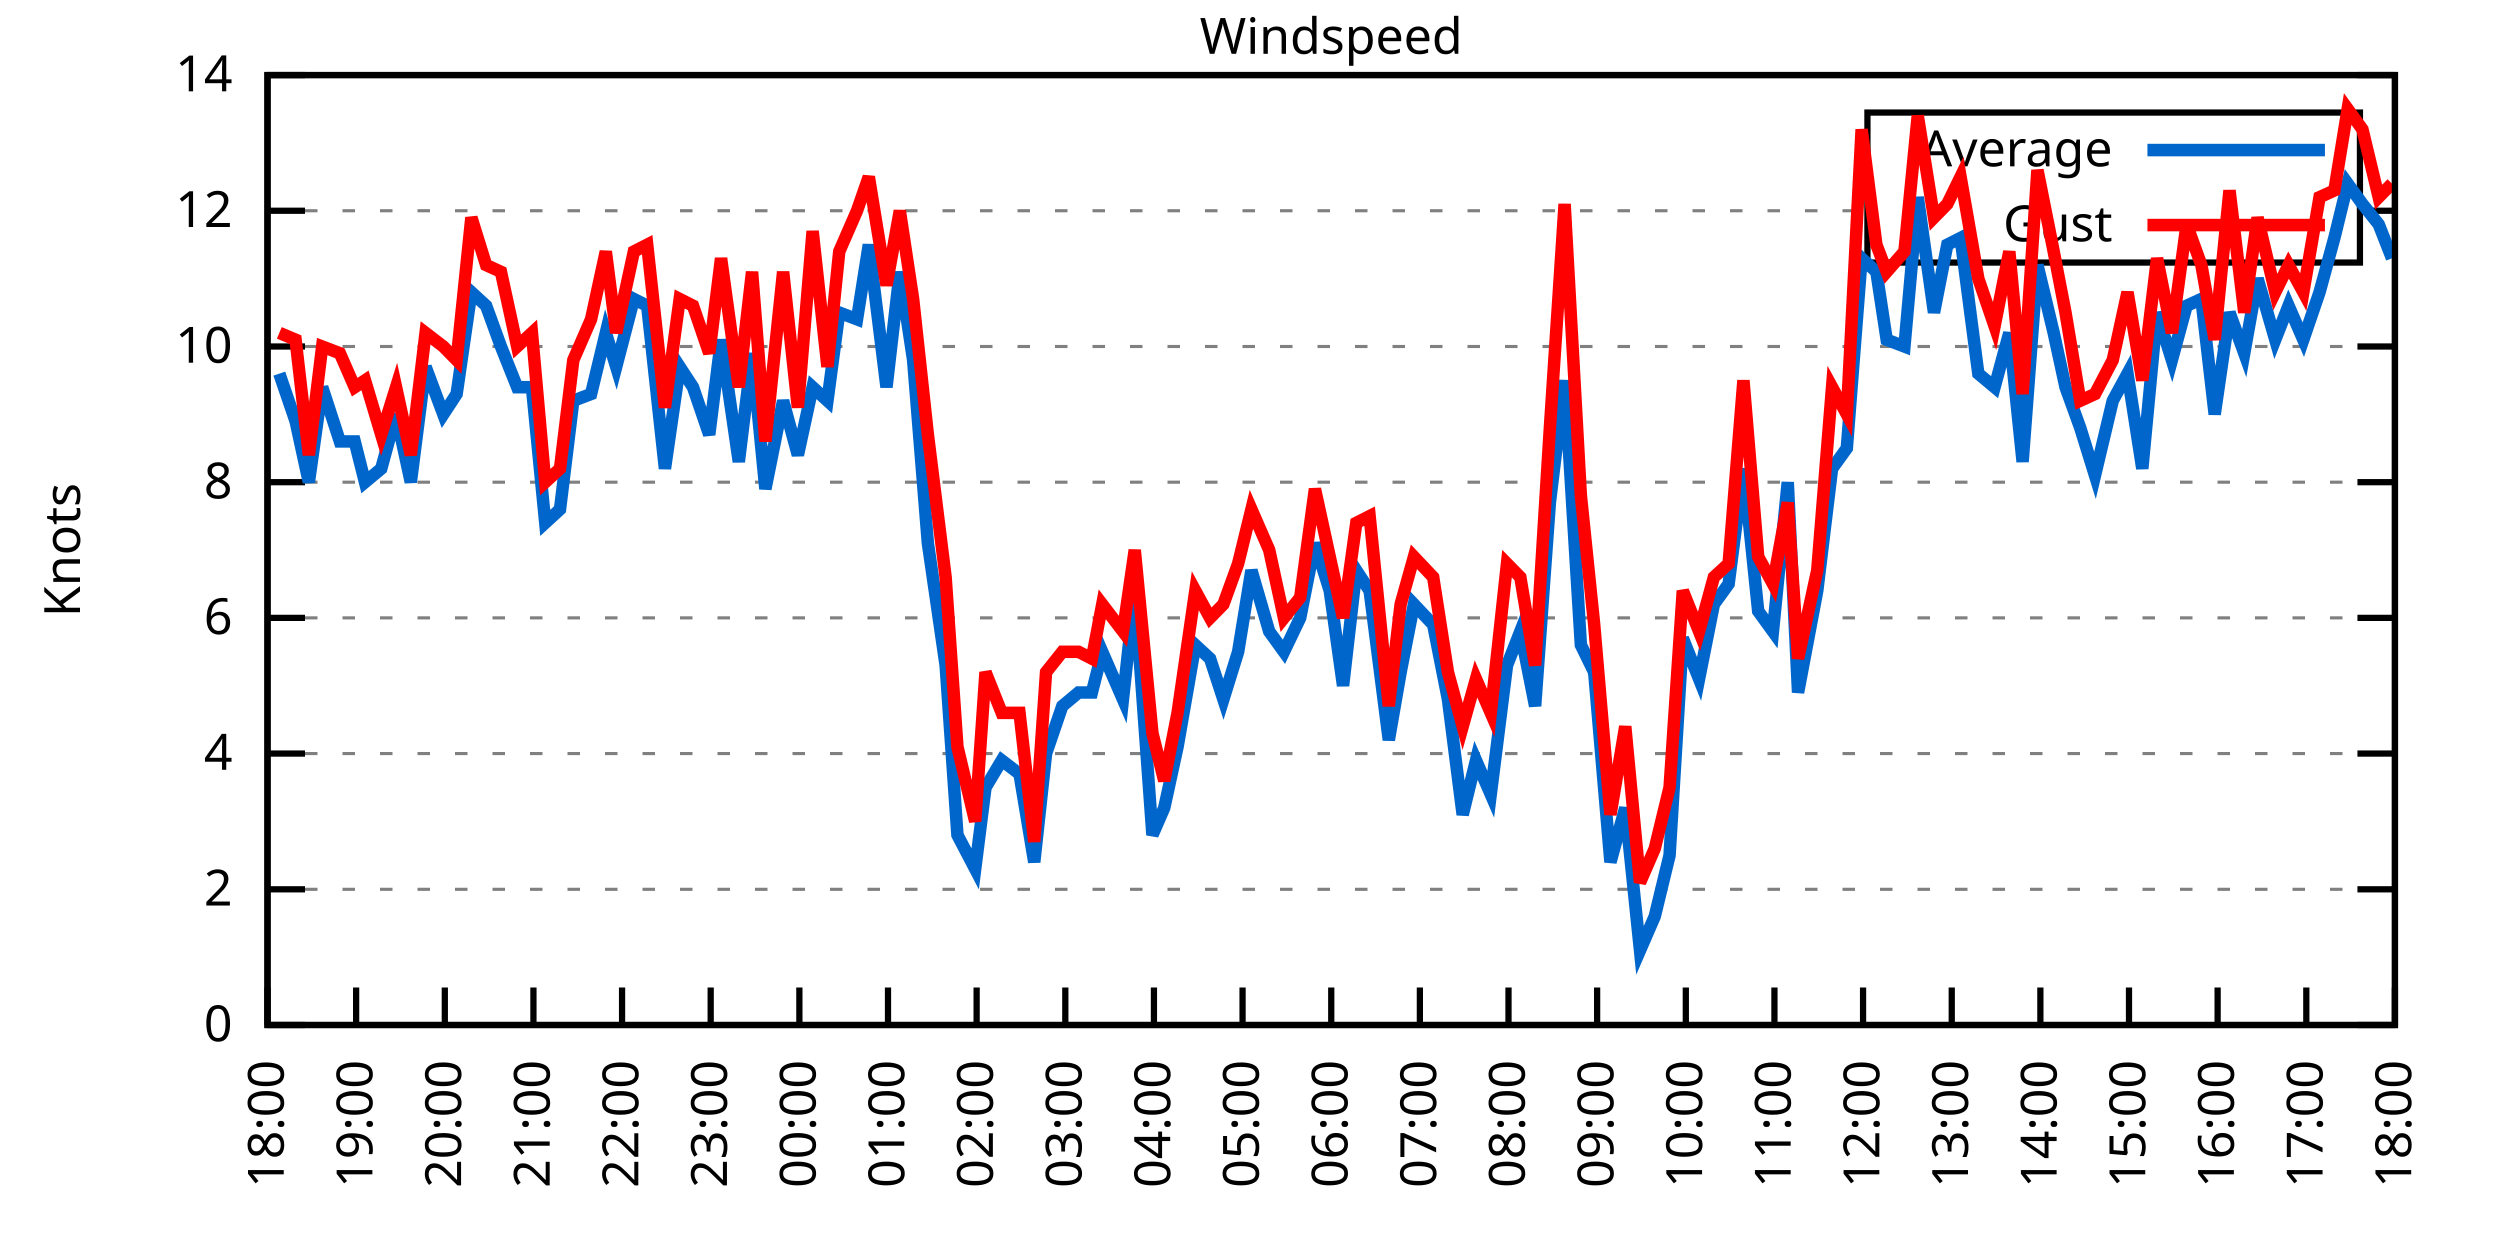
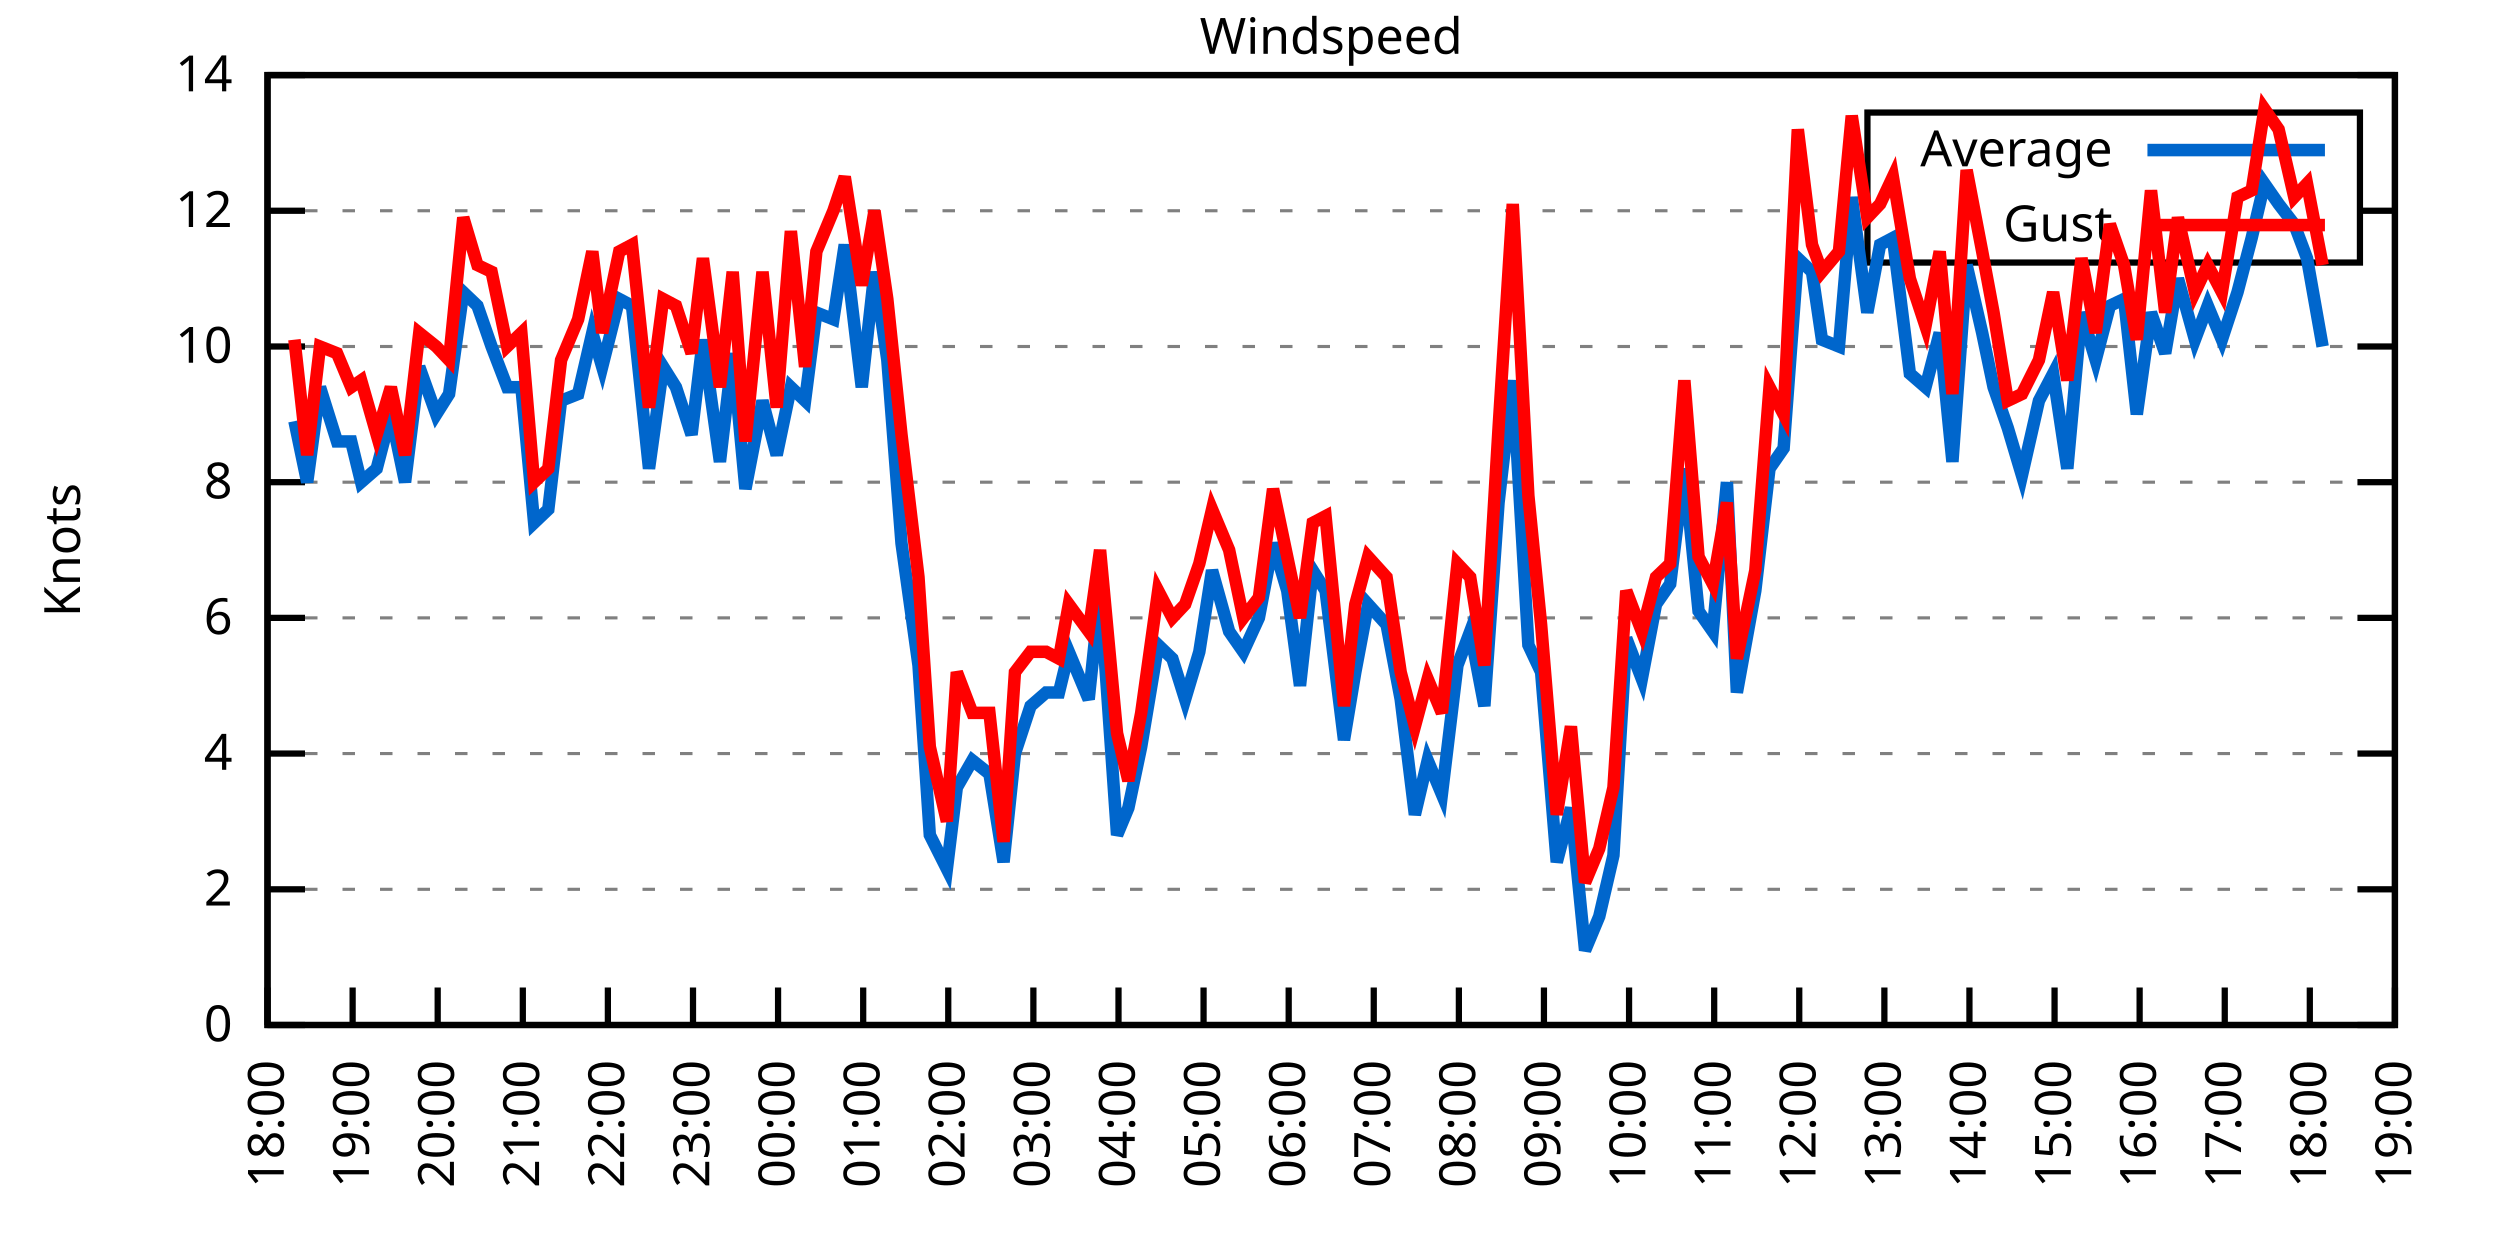
<svg xmlns="http://www.w3.org/2000/svg" xmlns:xlink="http://www.w3.org/1999/xlink" width="400" height="200" viewBox="0 0 400 200">
  <g id="gnuplot_canvas">
    <rect x="0" y="0" width="400" height="200" fill="none" />
    <defs>
      <circle id="gpDot" r="0.5" stroke-width="0.5" stroke="currentColor" />
      <path id="gpPt0" stroke-width="0.333" stroke="currentColor" d="M-1,0 h2 M0,-1 v2" />
      <path id="gpPt1" stroke-width="0.333" stroke="currentColor" d="M-1,-1 L1,1 M1,-1 L-1,1" />
      <path id="gpPt2" stroke-width="0.333" stroke="currentColor" d="M-1,0 L1,0 M0,-1 L0,1 M-1,-1 L1,1 M-1,1 L1,-1" />
      <rect id="gpPt3" stroke-width="0.333" stroke="currentColor" x="-1" y="-1" width="2" height="2" />
      <rect id="gpPt4" stroke-width="0.333" stroke="currentColor" fill="currentColor" x="-1" y="-1" width="2" height="2" />
      <circle id="gpPt5" stroke-width="0.333" stroke="currentColor" cx="0" cy="0" r="1" />
      <use xlink:href="#gpPt5" id="gpPt6" fill="currentColor" stroke="none" />
      <path id="gpPt7" stroke-width="0.333" stroke="currentColor" d="M0,-1.33 L-1.33,0.67 L1.33,0.67 z" />
      <use xlink:href="#gpPt7" id="gpPt8" fill="currentColor" stroke="none" />
      <use xlink:href="#gpPt7" id="gpPt9" stroke="currentColor" transform="rotate(180)" />
      <use xlink:href="#gpPt9" id="gpPt10" fill="currentColor" stroke="none" />
      <use xlink:href="#gpPt3" id="gpPt11" stroke="currentColor" transform="rotate(45)" />
      <use xlink:href="#gpPt11" id="gpPt12" fill="currentColor" stroke="none" />
      <path id="gpPt13" stroke-width="0.333" stroke="currentColor" d="M0,1.330 L1.265,0.411 L0.782,-1.067 L-0.782,-1.076 L-1.265,0.411 z" />
      <use xlink:href="#gpPt13" id="gpPt14" fill="currentColor" stroke="none" />
      <filter id="textbox" filterUnits="objectBoundingBox" x="0" y="0" height="1" width="1">
        <feFlood flood-color="white" flood-opacity="1" result="bgnd" />
        <feComposite in="SourceGraphic" in2="bgnd" operator="atop" />
      </filter>
      <filter id="greybox" filterUnits="objectBoundingBox" x="0" y="0" height="1" width="1">
        <feFlood flood-color="lightgrey" flood-opacity="1" result="grey" />
        <feComposite in="SourceGraphic" in2="grey" operator="atop" />
      </filter>
    </defs>
    <g fill="none" color="white" stroke="currentColor" stroke-width="1.00" stroke-linecap="butt" stroke-linejoin="miter">
</g>
    <g fill="none" color="black" stroke="currentColor" stroke-width="1.00" stroke-linecap="butt" stroke-linejoin="miter">
      <g stroke="none" shape-rendering="crispEdges">
        <polygon fill="rgb(255, 255, 255)" points="42.80,164.00 383.18,164.00 383.18,12.02 42.80,12.02 " />
      </g>
    </g>
    <g fill="none" color="black" stroke="currentColor" stroke-width="1.00" stroke-linecap="butt" stroke-linejoin="miter">
</g>
    <g fill="none" color="black" stroke="black" stroke-width="0.50" stroke-linecap="butt" stroke-linejoin="miter">
</g>
    <g fill="none" color="gray" stroke="currentColor" stroke-width="0.50" stroke-linecap="butt" stroke-linejoin="miter">
      <path stroke="gray" stroke-dasharray="2,4" class="gridline" d="M42.80,164.00 L383.19,164.00  " />
    </g>
    <g fill="none" color="gray" stroke="gray" stroke-width="1.00" stroke-linecap="butt" stroke-linejoin="miter">
</g>
    <g fill="none" color="black" stroke="currentColor" stroke-width="1.00" stroke-linecap="butt" stroke-linejoin="miter">
      <path stroke="black" d="M42.80,164.00 L48.80,164.00 M383.19,164.00 L377.19,164.00  " />
      <g transform="translate(37.20,166.60)" stroke="none" fill="black" font-family="Sans" font-size="8.00" text-anchor="end">
        <text>
          <tspan font-family="Sans"> 0</tspan>
        </text>
      </g>
    </g>
    <g fill="none" color="black" stroke="currentColor" stroke-width="1.00" stroke-linecap="butt" stroke-linejoin="miter">
</g>
    <g fill="none" color="black" stroke="black" stroke-width="0.50" stroke-linecap="butt" stroke-linejoin="miter">
</g>
    <g fill="none" color="gray" stroke="currentColor" stroke-width="0.50" stroke-linecap="butt" stroke-linejoin="miter">
      <path stroke="gray" stroke-dasharray="2,4" class="gridline" d="M42.80,142.29 L383.19,142.29  " />
    </g>
    <g fill="none" color="gray" stroke="gray" stroke-width="1.00" stroke-linecap="butt" stroke-linejoin="miter">
</g>
    <g fill="none" color="black" stroke="currentColor" stroke-width="1.00" stroke-linecap="butt" stroke-linejoin="miter">
      <path stroke="black" d="M42.80,142.29 L48.80,142.29 M383.19,142.29 L377.19,142.29  " />
      <g transform="translate(37.20,144.89)" stroke="none" fill="black" font-family="Sans" font-size="8.00" text-anchor="end">
        <text>
          <tspan font-family="Sans"> 2</tspan>
        </text>
      </g>
    </g>
    <g fill="none" color="black" stroke="currentColor" stroke-width="1.00" stroke-linecap="butt" stroke-linejoin="miter">
</g>
    <g fill="none" color="black" stroke="black" stroke-width="0.50" stroke-linecap="butt" stroke-linejoin="miter">
</g>
    <g fill="none" color="gray" stroke="currentColor" stroke-width="0.50" stroke-linecap="butt" stroke-linejoin="miter">
      <path stroke="gray" stroke-dasharray="2,4" class="gridline" d="M42.80,120.57 L383.19,120.57  " />
    </g>
    <g fill="none" color="gray" stroke="gray" stroke-width="1.00" stroke-linecap="butt" stroke-linejoin="miter">
</g>
    <g fill="none" color="black" stroke="currentColor" stroke-width="1.00" stroke-linecap="butt" stroke-linejoin="miter">
      <path stroke="black" d="M42.80,120.57 L48.80,120.57 M383.19,120.57 L377.19,120.57  " />
      <g transform="translate(37.20,123.17)" stroke="none" fill="black" font-family="Sans" font-size="8.00" text-anchor="end">
        <text>
          <tspan font-family="Sans"> 4</tspan>
        </text>
      </g>
    </g>
    <g fill="none" color="black" stroke="currentColor" stroke-width="1.00" stroke-linecap="butt" stroke-linejoin="miter">
</g>
    <g fill="none" color="black" stroke="black" stroke-width="0.50" stroke-linecap="butt" stroke-linejoin="miter">
</g>
    <g fill="none" color="gray" stroke="currentColor" stroke-width="0.50" stroke-linecap="butt" stroke-linejoin="miter">
      <path stroke="gray" stroke-dasharray="2,4" class="gridline" d="M42.80,98.86 L383.19,98.86  " />
    </g>
    <g fill="none" color="gray" stroke="gray" stroke-width="1.00" stroke-linecap="butt" stroke-linejoin="miter">
</g>
    <g fill="none" color="black" stroke="currentColor" stroke-width="1.00" stroke-linecap="butt" stroke-linejoin="miter">
      <path stroke="black" d="M42.80,98.86 L48.80,98.86 M383.19,98.86 L377.19,98.86  " />
      <g transform="translate(37.20,101.46)" stroke="none" fill="black" font-family="Sans" font-size="8.00" text-anchor="end">
        <text>
          <tspan font-family="Sans"> 6</tspan>
        </text>
      </g>
    </g>
    <g fill="none" color="black" stroke="currentColor" stroke-width="1.00" stroke-linecap="butt" stroke-linejoin="miter">
</g>
    <g fill="none" color="black" stroke="black" stroke-width="0.50" stroke-linecap="butt" stroke-linejoin="miter">
</g>
    <g fill="none" color="gray" stroke="currentColor" stroke-width="0.50" stroke-linecap="butt" stroke-linejoin="miter">
      <path stroke="gray" stroke-dasharray="2,4" class="gridline" d="M42.80,77.15 L383.19,77.15  " />
    </g>
    <g fill="none" color="gray" stroke="gray" stroke-width="1.00" stroke-linecap="butt" stroke-linejoin="miter">
</g>
    <g fill="none" color="black" stroke="currentColor" stroke-width="1.00" stroke-linecap="butt" stroke-linejoin="miter">
      <path stroke="black" d="M42.80,77.15 L48.80,77.15 M383.19,77.15 L377.19,77.15  " />
      <g transform="translate(37.20,79.75)" stroke="none" fill="black" font-family="Sans" font-size="8.00" text-anchor="end">
        <text>
          <tspan font-family="Sans"> 8</tspan>
        </text>
      </g>
    </g>
    <g fill="none" color="black" stroke="currentColor" stroke-width="1.00" stroke-linecap="butt" stroke-linejoin="miter">
</g>
    <g fill="none" color="black" stroke="black" stroke-width="0.50" stroke-linecap="butt" stroke-linejoin="miter">
</g>
    <g fill="none" color="gray" stroke="currentColor" stroke-width="0.50" stroke-linecap="butt" stroke-linejoin="miter">
      <path stroke="gray" stroke-dasharray="2,4" class="gridline" d="M42.80,55.44 L383.19,55.44  " />
    </g>
    <g fill="none" color="gray" stroke="gray" stroke-width="1.00" stroke-linecap="butt" stroke-linejoin="miter">
</g>
    <g fill="none" color="black" stroke="currentColor" stroke-width="1.00" stroke-linecap="butt" stroke-linejoin="miter">
      <path stroke="black" d="M42.80,55.44 L48.80,55.44 M383.19,55.44 L377.19,55.44  " />
      <g transform="translate(37.20,58.04)" stroke="none" fill="black" font-family="Sans" font-size="8.00" text-anchor="end">
        <text>
          <tspan font-family="Sans"> 10</tspan>
        </text>
      </g>
    </g>
    <g fill="none" color="black" stroke="currentColor" stroke-width="1.00" stroke-linecap="butt" stroke-linejoin="miter">
</g>
    <g fill="none" color="black" stroke="black" stroke-width="0.50" stroke-linecap="butt" stroke-linejoin="miter">
</g>
    <g fill="none" color="gray" stroke="currentColor" stroke-width="0.50" stroke-linecap="butt" stroke-linejoin="miter">
      <path stroke="gray" stroke-dasharray="2,4" class="gridline" d="M42.80,33.72 L298.79,33.72 M377.59,33.72 L383.19,33.72  " />
    </g>
    <g fill="none" color="gray" stroke="gray" stroke-width="1.00" stroke-linecap="butt" stroke-linejoin="miter">
</g>
    <g fill="none" color="black" stroke="currentColor" stroke-width="1.00" stroke-linecap="butt" stroke-linejoin="miter">
      <path stroke="black" d="M42.80,33.72 L48.80,33.72 M383.19,33.72 L377.19,33.72  " />
      <g transform="translate(37.20,36.32)" stroke="none" fill="black" font-family="Sans" font-size="8.00" text-anchor="end">
        <text>
          <tspan font-family="Sans"> 12</tspan>
        </text>
      </g>
    </g>
    <g fill="none" color="black" stroke="currentColor" stroke-width="1.00" stroke-linecap="butt" stroke-linejoin="miter">
</g>
    <g fill="none" color="black" stroke="black" stroke-width="0.50" stroke-linecap="butt" stroke-linejoin="miter">
</g>
    <g fill="none" color="gray" stroke="currentColor" stroke-width="0.50" stroke-linecap="butt" stroke-linejoin="miter">
      <path stroke="gray" stroke-dasharray="2,4" class="gridline" d="M42.80,12.01 L383.19,12.01  " />
    </g>
    <g fill="none" color="gray" stroke="gray" stroke-width="1.00" stroke-linecap="butt" stroke-linejoin="miter">
</g>
    <g fill="none" color="black" stroke="currentColor" stroke-width="1.00" stroke-linecap="butt" stroke-linejoin="miter">
      <path stroke="black" d="M42.80,12.01 L48.80,12.01 M383.19,12.01 L377.19,12.01  " />
      <g transform="translate(37.20,14.61)" stroke="none" fill="black" font-family="Sans" font-size="8.00" text-anchor="end">
        <text>
          <tspan font-family="Sans"> 14</tspan>
        </text>
      </g>
    </g>
    <g fill="none" color="black" stroke="currentColor" stroke-width="1.00" stroke-linecap="butt" stroke-linejoin="miter">
      <path stroke="black" d="M42.80,164.00 L42.80,158.00  " />
      <g transform="translate(45.40,169.60) rotate(270.00)" stroke="none" fill="black" font-family="Sans" font-size="8.00" text-anchor="end">
        <text>
          <tspan font-family="Sans">18:00</tspan>
        </text>
      </g>
    </g>
    <g fill="none" color="black" stroke="currentColor" stroke-width="1.00" stroke-linecap="butt" stroke-linejoin="miter">
-       <path stroke="black" d="M56.98,164.00 L56.98,158.00  " />
-       <g transform="translate(59.58,169.60) rotate(270.00)" stroke="none" fill="black" font-family="Sans" font-size="8.00" text-anchor="end">
+       <path stroke="black" d="M56.42,164.00 L56.42,158.00  " />
+       <g transform="translate(59.02,169.60) rotate(270.00)" stroke="none" fill="black" font-family="Sans" font-size="8.00" text-anchor="end">
        <text>
          <tspan font-family="Sans">19:00</tspan>
        </text>
      </g>
    </g>
    <g fill="none" color="black" stroke="currentColor" stroke-width="1.00" stroke-linecap="butt" stroke-linejoin="miter">
-       <path stroke="black" d="M71.17,164.00 L71.17,158.00  " />
-       <g transform="translate(73.77,169.60) rotate(270.00)" stroke="none" fill="black" font-family="Sans" font-size="8.00" text-anchor="end">
+       <path stroke="black" d="M70.03,164.00 L70.03,158.00  " />
+       <g transform="translate(72.63,169.60) rotate(270.00)" stroke="none" fill="black" font-family="Sans" font-size="8.00" text-anchor="end">
        <text>
          <tspan font-family="Sans">20:00</tspan>
        </text>
      </g>
    </g>
    <g fill="none" color="black" stroke="currentColor" stroke-width="1.00" stroke-linecap="butt" stroke-linejoin="miter">
-       <path stroke="black" d="M85.35,164.00 L85.35,158.00  " />
-       <g transform="translate(87.95,169.60) rotate(270.00)" stroke="none" fill="black" font-family="Sans" font-size="8.00" text-anchor="end">
+       <path stroke="black" d="M83.65,164.00 L83.65,158.00  " />
+       <g transform="translate(86.25,169.60) rotate(270.00)" stroke="none" fill="black" font-family="Sans" font-size="8.00" text-anchor="end">
        <text>
          <tspan font-family="Sans">21:00</tspan>
        </text>
      </g>
    </g>
    <g fill="none" color="black" stroke="currentColor" stroke-width="1.00" stroke-linecap="butt" stroke-linejoin="miter">
-       <path stroke="black" d="M99.53,164.00 L99.53,158.00  " />
-       <g transform="translate(102.13,169.60) rotate(270.00)" stroke="none" fill="black" font-family="Sans" font-size="8.00" text-anchor="end">
+       <path stroke="black" d="M97.26,164.00 L97.26,158.00  " />
+       <g transform="translate(99.86,169.60) rotate(270.00)" stroke="none" fill="black" font-family="Sans" font-size="8.00" text-anchor="end">
        <text>
          <tspan font-family="Sans">22:00</tspan>
        </text>
      </g>
    </g>
    <g fill="none" color="black" stroke="currentColor" stroke-width="1.00" stroke-linecap="butt" stroke-linejoin="miter">
-       <path stroke="black" d="M113.71,164.00 L113.71,158.00  " />
-       <g transform="translate(116.31,169.60) rotate(270.00)" stroke="none" fill="black" font-family="Sans" font-size="8.00" text-anchor="end">
+       <path stroke="black" d="M110.88,164.00 L110.88,158.00  " />
+       <g transform="translate(113.48,169.60) rotate(270.00)" stroke="none" fill="black" font-family="Sans" font-size="8.00" text-anchor="end">
        <text>
          <tspan font-family="Sans">23:00</tspan>
        </text>
      </g>
    </g>
    <g fill="none" color="black" stroke="currentColor" stroke-width="1.00" stroke-linecap="butt" stroke-linejoin="miter">
-       <path stroke="black" d="M127.90,164.00 L127.90,158.00  " />
-       <g transform="translate(130.50,169.60) rotate(270.00)" stroke="none" fill="black" font-family="Sans" font-size="8.00" text-anchor="end">
+       <path stroke="black" d="M124.49,164.00 L124.49,158.00  " />
+       <g transform="translate(127.09,169.60) rotate(270.00)" stroke="none" fill="black" font-family="Sans" font-size="8.00" text-anchor="end">
        <text>
          <tspan font-family="Sans">00:00</tspan>
        </text>
      </g>
    </g>
    <g fill="none" color="black" stroke="currentColor" stroke-width="1.00" stroke-linecap="butt" stroke-linejoin="miter">
-       <path stroke="black" d="M142.08,164.00 L142.08,158.00  " />
-       <g transform="translate(144.68,169.60) rotate(270.00)" stroke="none" fill="black" font-family="Sans" font-size="8.00" text-anchor="end">
+       <path stroke="black" d="M138.11,164.00 L138.11,158.00  " />
+       <g transform="translate(140.71,169.60) rotate(270.00)" stroke="none" fill="black" font-family="Sans" font-size="8.00" text-anchor="end">
        <text>
          <tspan font-family="Sans">01:00</tspan>
        </text>
      </g>
    </g>
    <g fill="none" color="black" stroke="currentColor" stroke-width="1.00" stroke-linecap="butt" stroke-linejoin="miter">
-       <path stroke="black" d="M156.26,164.00 L156.26,158.00  " />
-       <g transform="translate(158.86,169.60) rotate(270.00)" stroke="none" fill="black" font-family="Sans" font-size="8.00" text-anchor="end">
+       <path stroke="black" d="M151.72,164.00 L151.72,158.00  " />
+       <g transform="translate(154.32,169.60) rotate(270.00)" stroke="none" fill="black" font-family="Sans" font-size="8.00" text-anchor="end">
        <text>
          <tspan font-family="Sans">02:00</tspan>
        </text>
      </g>
    </g>
    <g fill="none" color="black" stroke="currentColor" stroke-width="1.00" stroke-linecap="butt" stroke-linejoin="miter">
-       <path stroke="black" d="M170.45,164.00 L170.45,158.00  " />
-       <g transform="translate(173.05,169.60) rotate(270.00)" stroke="none" fill="black" font-family="Sans" font-size="8.00" text-anchor="end">
+       <path stroke="black" d="M165.34,164.00 L165.34,158.00  " />
+       <g transform="translate(167.94,169.60) rotate(270.00)" stroke="none" fill="black" font-family="Sans" font-size="8.00" text-anchor="end">
        <text>
          <tspan font-family="Sans">03:00</tspan>
        </text>
      </g>
    </g>
    <g fill="none" color="black" stroke="currentColor" stroke-width="1.00" stroke-linecap="butt" stroke-linejoin="miter">
-       <path stroke="black" d="M184.63,164.00 L184.63,158.00  " />
-       <g transform="translate(187.23,169.60) rotate(270.00)" stroke="none" fill="black" font-family="Sans" font-size="8.00" text-anchor="end">
+       <path stroke="black" d="M178.96,164.00 L178.96,158.00  " />
+       <g transform="translate(181.56,169.60) rotate(270.00)" stroke="none" fill="black" font-family="Sans" font-size="8.00" text-anchor="end">
        <text>
          <tspan font-family="Sans">04:00</tspan>
        </text>
      </g>
    </g>
    <g fill="none" color="black" stroke="currentColor" stroke-width="1.00" stroke-linecap="butt" stroke-linejoin="miter">
-       <path stroke="black" d="M198.81,164.00 L198.81,158.00  " />
-       <g transform="translate(201.41,169.60) rotate(270.00)" stroke="none" fill="black" font-family="Sans" font-size="8.00" text-anchor="end">
+       <path stroke="black" d="M192.57,164.00 L192.57,158.00  " />
+       <g transform="translate(195.17,169.60) rotate(270.00)" stroke="none" fill="black" font-family="Sans" font-size="8.00" text-anchor="end">
        <text>
          <tspan font-family="Sans">05:00</tspan>
        </text>
      </g>
    </g>
    <g fill="none" color="black" stroke="currentColor" stroke-width="1.00" stroke-linecap="butt" stroke-linejoin="miter">
-       <path stroke="black" d="M213.00,164.00 L213.00,158.00  " />
-       <g transform="translate(215.60,169.60) rotate(270.00)" stroke="none" fill="black" font-family="Sans" font-size="8.00" text-anchor="end">
+       <path stroke="black" d="M206.19,164.00 L206.19,158.00  " />
+       <g transform="translate(208.79,169.60) rotate(270.00)" stroke="none" fill="black" font-family="Sans" font-size="8.00" text-anchor="end">
        <text>
          <tspan font-family="Sans">06:00</tspan>
        </text>
      </g>
    </g>
    <g fill="none" color="black" stroke="currentColor" stroke-width="1.00" stroke-linecap="butt" stroke-linejoin="miter">
-       <path stroke="black" d="M227.18,164.00 L227.18,158.00  " />
-       <g transform="translate(229.78,169.60) rotate(270.00)" stroke="none" fill="black" font-family="Sans" font-size="8.00" text-anchor="end">
+       <path stroke="black" d="M219.80,164.00 L219.80,158.00  " />
+       <g transform="translate(222.40,169.60) rotate(270.00)" stroke="none" fill="black" font-family="Sans" font-size="8.00" text-anchor="end">
        <text>
          <tspan font-family="Sans">07:00</tspan>
        </text>
      </g>
    </g>
    <g fill="none" color="black" stroke="currentColor" stroke-width="1.00" stroke-linecap="butt" stroke-linejoin="miter">
-       <path stroke="black" d="M241.36,164.00 L241.36,158.00  " />
-       <g transform="translate(243.96,169.60) rotate(270.00)" stroke="none" fill="black" font-family="Sans" font-size="8.00" text-anchor="end">
+       <path stroke="black" d="M233.42,164.00 L233.42,158.00  " />
+       <g transform="translate(236.02,169.60) rotate(270.00)" stroke="none" fill="black" font-family="Sans" font-size="8.00" text-anchor="end">
        <text>
          <tspan font-family="Sans">08:00</tspan>
        </text>
      </g>
    </g>
    <g fill="none" color="black" stroke="currentColor" stroke-width="1.00" stroke-linecap="butt" stroke-linejoin="miter">
-       <path stroke="black" d="M255.54,164.00 L255.54,158.00  " />
-       <g transform="translate(258.14,169.60) rotate(270.00)" stroke="none" fill="black" font-family="Sans" font-size="8.00" text-anchor="end">
+       <path stroke="black" d="M247.03,164.00 L247.03,158.00  " />
+       <g transform="translate(249.63,169.60) rotate(270.00)" stroke="none" fill="black" font-family="Sans" font-size="8.00" text-anchor="end">
        <text>
          <tspan font-family="Sans">09:00</tspan>
        </text>
      </g>
    </g>
    <g fill="none" color="black" stroke="currentColor" stroke-width="1.00" stroke-linecap="butt" stroke-linejoin="miter">
-       <path stroke="black" d="M269.73,164.00 L269.73,158.00  " />
-       <g transform="translate(272.33,169.60) rotate(270.00)" stroke="none" fill="black" font-family="Sans" font-size="8.00" text-anchor="end">
+       <path stroke="black" d="M260.65,164.00 L260.65,158.00  " />
+       <g transform="translate(263.25,169.60) rotate(270.00)" stroke="none" fill="black" font-family="Sans" font-size="8.00" text-anchor="end">
        <text>
          <tspan font-family="Sans">10:00</tspan>
        </text>
      </g>
    </g>
    <g fill="none" color="black" stroke="currentColor" stroke-width="1.00" stroke-linecap="butt" stroke-linejoin="miter">
-       <path stroke="black" d="M283.91,164.00 L283.91,158.00  " />
-       <g transform="translate(286.51,169.60) rotate(270.00)" stroke="none" fill="black" font-family="Sans" font-size="8.00" text-anchor="end">
+       <path stroke="black" d="M274.27,164.00 L274.27,158.00  " />
+       <g transform="translate(276.87,169.60) rotate(270.00)" stroke="none" fill="black" font-family="Sans" font-size="8.00" text-anchor="end">
        <text>
          <tspan font-family="Sans">11:00</tspan>
        </text>
      </g>
    </g>
    <g fill="none" color="black" stroke="currentColor" stroke-width="1.00" stroke-linecap="butt" stroke-linejoin="miter">
-       <path stroke="black" d="M298.09,164.00 L298.09,158.00  " />
-       <g transform="translate(300.69,169.60) rotate(270.00)" stroke="none" fill="black" font-family="Sans" font-size="8.00" text-anchor="end">
+       <path stroke="black" d="M287.88,164.00 L287.88,158.00  " />
+       <g transform="translate(290.48,169.60) rotate(270.00)" stroke="none" fill="black" font-family="Sans" font-size="8.00" text-anchor="end">
        <text>
          <tspan font-family="Sans">12:00</tspan>
        </text>
      </g>
    </g>
    <g fill="none" color="black" stroke="currentColor" stroke-width="1.00" stroke-linecap="butt" stroke-linejoin="miter">
-       <path stroke="black" d="M312.28,164.00 L312.28,158.00  " />
-       <g transform="translate(314.88,169.60) rotate(270.00)" stroke="none" fill="black" font-family="Sans" font-size="8.00" text-anchor="end">
+       <path stroke="black" d="M301.50,164.00 L301.50,158.00  " />
+       <g transform="translate(304.10,169.60) rotate(270.00)" stroke="none" fill="black" font-family="Sans" font-size="8.00" text-anchor="end">
        <text>
          <tspan font-family="Sans">13:00</tspan>
        </text>
      </g>
    </g>
    <g fill="none" color="black" stroke="currentColor" stroke-width="1.00" stroke-linecap="butt" stroke-linejoin="miter">
-       <path stroke="black" d="M326.46,164.00 L326.46,158.00  " />
-       <g transform="translate(329.06,169.60) rotate(270.00)" stroke="none" fill="black" font-family="Sans" font-size="8.00" text-anchor="end">
+       <path stroke="black" d="M315.11,164.00 L315.11,158.00  " />
+       <g transform="translate(317.71,169.60) rotate(270.00)" stroke="none" fill="black" font-family="Sans" font-size="8.00" text-anchor="end">
        <text>
          <tspan font-family="Sans">14:00</tspan>
        </text>
      </g>
    </g>
    <g fill="none" color="black" stroke="currentColor" stroke-width="1.00" stroke-linecap="butt" stroke-linejoin="miter">
-       <path stroke="black" d="M340.64,164.00 L340.64,158.00  " />
-       <g transform="translate(343.24,169.60) rotate(270.00)" stroke="none" fill="black" font-family="Sans" font-size="8.00" text-anchor="end">
+       <path stroke="black" d="M328.73,164.00 L328.73,158.00  " />
+       <g transform="translate(331.33,169.60) rotate(270.00)" stroke="none" fill="black" font-family="Sans" font-size="8.00" text-anchor="end">
        <text>
          <tspan font-family="Sans">15:00</tspan>
        </text>
      </g>
    </g>
    <g fill="none" color="black" stroke="currentColor" stroke-width="1.00" stroke-linecap="butt" stroke-linejoin="miter">
-       <path stroke="black" d="M354.82,164.00 L354.82,158.00  " />
-       <g transform="translate(357.42,169.60) rotate(270.00)" stroke="none" fill="black" font-family="Sans" font-size="8.00" text-anchor="end">
+       <path stroke="black" d="M342.34,164.00 L342.34,158.00  " />
+       <g transform="translate(344.94,169.60) rotate(270.00)" stroke="none" fill="black" font-family="Sans" font-size="8.00" text-anchor="end">
        <text>
          <tspan font-family="Sans">16:00</tspan>
        </text>
      </g>
    </g>
    <g fill="none" color="black" stroke="currentColor" stroke-width="1.00" stroke-linecap="butt" stroke-linejoin="miter">
-       <path stroke="black" d="M369.01,164.00 L369.01,158.00  " />
-       <g transform="translate(371.61,169.60) rotate(270.00)" stroke="none" fill="black" font-family="Sans" font-size="8.00" text-anchor="end">
+       <path stroke="black" d="M355.96,164.00 L355.96,158.00  " />
+       <g transform="translate(358.56,169.60) rotate(270.00)" stroke="none" fill="black" font-family="Sans" font-size="8.00" text-anchor="end">
        <text>
          <tspan font-family="Sans">17:00</tspan>
+         </text>
+       </g>
+     </g>
+     <g fill="none" color="black" stroke="currentColor" stroke-width="1.00" stroke-linecap="butt" stroke-linejoin="miter">
+       <path stroke="black" d="M369.57,164.00 L369.57,158.00  " />
+       <g transform="translate(372.17,169.60) rotate(270.00)" stroke="none" fill="black" font-family="Sans" font-size="8.00" text-anchor="end">
+         <text>
+           <tspan font-family="Sans">18:00</tspan>
        </text>
      </g>
    </g>
    <g fill="none" color="black" stroke="currentColor" stroke-width="1.00" stroke-linecap="butt" stroke-linejoin="miter">
      <path stroke="black" d="M383.19,164.00 L383.19,158.00  " />
      <g transform="translate(385.79,169.60) rotate(270.00)" stroke="none" fill="black" font-family="Sans" font-size="8.00" text-anchor="end">
        <text>
-           <tspan font-family="Sans">18:00</tspan>
+           <tspan font-family="Sans">19:00</tspan>
        </text>
      </g>
    </g>
    <g fill="none" color="black" stroke="currentColor" stroke-width="1.00" stroke-linecap="butt" stroke-linejoin="miter">
</g>
    <g fill="none" color="black" stroke="currentColor" stroke-width="1.00" stroke-linecap="butt" stroke-linejoin="miter">
      <path stroke="black" d="M42.80,12.01 L42.80,164.00 L383.19,164.00 L383.19,12.01 L42.80,12.01 Z  " />
    </g>
    <g fill="none" color="black" stroke="currentColor" stroke-width="1.00" stroke-linecap="butt" stroke-linejoin="miter">
</g>
    <g fill="none" color="black" stroke="currentColor" stroke-width="1.00" stroke-linecap="butt" stroke-linejoin="miter">
      <path stroke="black" d="M298.79,42.01 L298.79,18.01 L377.59,18.01 L377.59,42.01 L298.79,42.01 Z  " />
    </g>
    <g id="Windspeed_plot_1">
      <g fill="none" color="white" stroke="black" stroke-width="2.00" stroke-linecap="butt" stroke-linejoin="miter">
</g>
      <g fill="none" color="black" stroke="currentColor" stroke-width="2.00" stroke-linecap="butt" stroke-linejoin="miter">
        <g transform="translate(337.99,26.61)" stroke="none" fill="black" font-family="Sans" font-size="8.00" text-anchor="end">
          <text>
            <tspan font-family="Sans">Average</tspan>
          </text>
        </g>
      </g>
      <g fill="none" color="black" stroke="currentColor" stroke-width="2.00" stroke-linecap="butt" stroke-linejoin="miter">
-         <path stroke="rgb(  0, 102, 204)" d="M343.59,24.01 L371.99,24.01 M44.69,59.78 L47.29,67.38 L49.42,77.15 L51.55,61.95 L54.38,70.63 L56.75,70.63   L58.40,77.15 L61.00,74.98 L63.37,66.29 L65.73,77.15 L68.09,58.69 L70.93,66.29 L73.06,63.04 L75.42,46.75   L77.78,48.92 L80.15,55.44 L82.75,61.95 L85.11,61.95 L87.24,83.66 L89.60,81.49 L91.73,64.12 L94.57,63.04   L96.93,53.26 L98.59,58.69 L101.42,47.84 L103.55,48.92 L106.39,74.98 L108.75,58.69 L110.88,61.95 L113.48,69.55   L115.37,54.35 L118.21,73.89 L120.33,56.52 L122.46,78.23 L125.30,64.12 L127.66,72.81 L130.02,61.95 L132.39,64.12   L134.28,50.01 L137.12,51.09 L139.01,39.15 L141.84,61.95 L143.97,43.49 L146.10,57.61 L148.46,86.92 L151.30,106.46   L153.19,133.60 L156.03,139.03 L157.68,126.00 L160.28,121.66 L163.12,123.83 L165.48,137.94 L167.37,120.57 L169.97,112.97   L172.57,110.80 L174.70,110.80 L176.36,104.29 L179.67,111.89 L181.56,94.52 L184.39,133.60 L186.28,129.26 L188.41,119.49   L191.25,103.20 L193.61,105.38 L195.74,111.89 L198.10,104.29 L200.23,91.26 L203.07,101.03 L205.43,104.29 L208.03,98.86   L210.39,86.92 L212.76,94.52 L214.89,109.72 L217.01,91.26 L219.14,94.52 L222.21,118.40 L224.10,107.55 L226.23,96.69   L229.31,99.95 L231.67,111.89 L234.03,130.35 L236.16,121.66 L238.52,127.09 L241.12,106.46 L243.25,101.03 L245.62,112.97   L247.98,80.41 L250.34,60.86 L252.94,103.20 L255.07,107.55 L257.67,137.94 L260.04,129.26 L262.40,152.06 L264.76,146.63   L267.13,136.86 L269.25,102.12 L271.85,108.63 L274.22,96.69 L276.58,93.43 L278.95,74.98 L281.31,97.78 L283.67,101.03   L286.04,77.15 L287.69,110.80 L290.76,94.52 L293.13,74.98 L295.49,71.72 L297.86,41.32 L300.22,43.49 L301.87,54.35   L304.71,55.44 L306.84,31.55 L309.44,50.01 L311.57,39.15 L313.69,38.07 L316.53,59.78 L319.13,61.95 L321.49,53.26   L323.62,73.89 L325.99,42.41 L328.59,53.26 L330.48,61.95 L332.84,68.46 L335.20,76.06 L338.04,64.12 L340.40,59.78   L342.77,74.98 L345.13,50.01 L347.50,57.61 L349.86,48.92 L352.22,47.84 L354.35,66.29 L356.72,50.01 L359.08,56.52   L361.21,44.58 L364.04,54.35 L366.17,48.92 L368.53,54.35 L371.13,46.75 L373.50,38.07 L375.63,29.38 L377.99,32.64   L380.59,35.89 L382.72,41.32  " />
+         <path stroke="rgb(  0, 102, 204)" d="M343.59,24.01 L371.99,24.01 M47.11,67.38 L49.15,77.15 L51.20,61.95 L53.92,70.63 L56.19,70.63 L57.78,77.15   L60.27,74.98 L62.54,66.29 L64.81,77.15 L67.08,58.69 L69.80,66.29 L71.85,63.04 L74.12,46.75 L76.39,48.92   L78.65,55.44 L81.15,61.95 L83.42,61.95 L85.46,83.66 L87.73,81.49 L89.77,64.12 L92.50,63.04 L94.77,53.26   L96.35,58.69 L99.08,47.84 L101.12,48.92 L103.84,74.98 L106.11,58.69 L108.15,61.95 L110.65,69.55 L112.47,54.35   L115.19,73.89 L117.23,56.52 L119.27,78.23 L122.00,64.12 L124.27,72.81 L126.54,61.95 L128.81,64.12 L130.62,50.01   L133.34,51.09 L135.16,39.15 L137.88,61.95 L139.92,43.49 L141.97,57.61 L144.24,86.92 L146.96,106.46 L148.77,133.60   L151.50,139.03 L153.09,126.00 L155.58,121.66 L158.31,123.83 L160.57,137.94 L162.39,120.57 L164.89,112.97 L167.38,110.80   L169.43,110.80 L171.01,104.29 L174.19,111.89 L176.01,94.52 L178.73,133.60 L180.54,129.26 L182.59,119.49 L185.31,103.20   L187.58,105.38 L189.62,111.89 L191.89,104.29 L193.93,91.26 L196.66,101.03 L198.93,104.29 L201.42,98.86 L203.69,86.92   L205.96,94.52 L208.00,109.72 L210.04,91.26 L212.09,94.52 L215.04,118.40 L216.85,107.55 L218.90,96.69 L221.85,99.95   L224.11,111.89 L226.38,130.35 L228.43,121.66 L230.70,127.09 L233.19,106.46 L235.23,101.03 L237.50,112.97 L239.77,80.41   L242.04,60.86 L244.54,103.20 L246.58,107.55 L249.08,137.94 L251.35,129.26 L253.61,152.06 L255.88,146.63 L258.15,136.86   L260.20,102.12 L262.69,108.63 L264.96,96.69 L267.23,93.43 L269.50,74.98 L271.77,97.78 L274.04,101.03 L276.31,77.15   L277.90,110.80 L280.85,94.52 L283.12,74.98 L285.38,71.72 L287.65,41.32 L289.92,43.49 L291.51,54.35 L294.23,55.44   L296.28,31.55 L298.77,50.01 L300.82,39.15 L302.86,38.07 L305.58,59.78 L308.08,61.95 L310.35,53.26 L312.39,73.89   L314.66,42.41 L317.15,53.26 L318.97,61.95 L321.24,68.46 L323.51,76.06 L326.23,64.12 L328.50,59.78 L330.77,74.98   L333.04,50.01 L335.31,57.61 L337.58,48.92 L339.85,47.84 L341.89,66.29 L344.16,50.01 L346.43,56.52 L348.47,44.58   L351.19,54.35 L353.24,48.92 L355.50,54.35 L358.00,46.75 L360.27,38.07 L362.31,29.38 L364.58,32.64 L367.08,35.89   L369.12,41.32 L371.62,55.44  " />
      </g>
    </g>
    <g id="Windspeed_plot_2">
      <g fill="none" color="black" stroke="currentColor" stroke-width="2.00" stroke-linecap="butt" stroke-linejoin="miter">
        <g transform="translate(337.99,38.61)" stroke="none" fill="black" font-family="Sans" font-size="8.00" text-anchor="end">
          <text>
            <tspan font-family="Sans">Gust</tspan>
          </text>
        </g>
      </g>
      <g fill="none" color="black" stroke="currentColor" stroke-width="2.00" stroke-linecap="butt" stroke-linejoin="miter">
-         <path stroke="rgb(255,   0,   0)" d="M343.59,36.01 L371.99,36.01 M44.69,53.26 L47.29,54.35 L49.42,72.81 L51.55,55.44 L54.38,56.52 L56.75,61.95   L58.40,60.86 L61.00,69.55 L63.37,61.95 L65.73,72.81 L68.09,53.26 L70.93,55.44 L73.06,57.61 L75.42,34.81   L77.78,42.41 L80.15,43.49 L82.75,55.44 L85.11,53.26 L87.24,77.15 L89.60,74.98 L91.73,57.61 L94.57,51.09   L96.93,40.24 L98.59,53.26 L101.42,40.24 L103.55,39.15 L106.39,65.21 L108.75,47.84 L110.88,48.92 L113.48,56.52   L115.37,41.32 L118.21,61.95 L120.33,43.49 L122.46,70.63 L125.30,43.49 L127.66,65.21 L130.02,36.98 L132.39,58.69   L134.28,40.24 L137.12,33.72 L139.01,28.29 L141.84,45.66 L143.97,33.72 L146.10,47.84 L148.46,69.55 L151.30,92.35   L153.19,119.49 L156.03,131.43 L157.68,107.55 L160.28,114.06 L163.12,114.06 L165.48,134.69 L167.37,107.55 L169.97,104.29   L172.57,104.29 L174.70,105.38 L176.36,96.69 L179.67,101.03 L181.56,88.00 L184.39,117.32 L186.28,124.92 L188.41,114.06   L191.25,94.52 L193.61,98.86 L195.74,96.69 L198.10,90.18 L200.23,81.49 L203.07,88.00 L205.43,98.86 L208.03,95.60   L210.39,78.23 L212.76,89.09 L214.89,98.86 L217.01,83.66 L219.14,82.58 L222.21,112.97 L224.10,96.69 L226.23,89.09   L229.31,92.35 L231.67,107.55 L234.03,116.23 L236.16,108.63 L238.52,114.06 L241.12,90.18 L243.25,92.35 L245.62,106.46   L247.98,68.46 L250.34,32.64 L252.94,79.32 L255.07,99.95 L257.67,130.35 L260.04,116.23 L262.40,141.20 L264.76,135.77   L267.13,126.00 L269.25,94.52 L271.85,101.03 L274.22,92.35 L276.58,90.18 L278.95,60.86 L281.31,89.09 L283.67,93.43   L286.04,80.41 L287.69,105.38 L290.76,91.26 L293.13,61.95 L295.49,66.29 L297.86,20.70 L300.22,39.15 L301.87,43.49   L304.71,40.24 L306.84,18.52 L309.44,34.81 L311.57,32.64 L313.69,28.29 L316.53,44.58 L319.13,52.18 L321.49,40.24   L323.62,63.04 L325.99,27.21 L328.59,40.24 L330.48,50.01 L332.84,64.12 L335.20,63.04 L338.04,57.61 L340.40,46.75   L342.77,60.86 L345.13,41.32 L347.50,53.26 L349.86,35.89 L352.22,42.41 L354.35,54.35 L356.72,30.47 L359.08,50.01   L361.21,34.81 L364.04,46.75 L366.17,42.41 L368.53,46.75 L371.13,31.55 L373.50,30.47 L375.63,17.44 L377.99,20.70   L380.59,31.55 L382.72,29.38  " />
+         <path stroke="rgb(255,   0,   0)" d="M343.59,36.01 L371.99,36.01 M47.11,54.35 L49.15,72.81 L51.20,55.44 L53.92,56.52 L56.19,61.95 L57.78,60.86   L60.27,69.55 L62.54,61.95 L64.81,72.81 L67.08,53.26 L69.80,55.44 L71.85,57.61 L74.12,34.81 L76.39,42.41   L78.65,43.49 L81.15,55.44 L83.42,53.26 L85.46,77.15 L87.73,74.98 L89.77,57.61 L92.50,51.09 L94.77,40.24   L96.35,53.26 L99.08,40.24 L101.12,39.15 L103.84,65.21 L106.11,47.84 L108.15,48.92 L110.65,56.52 L112.47,41.32   L115.19,61.95 L117.23,43.49 L119.27,70.63 L122.00,43.49 L124.27,65.21 L126.54,36.98 L128.81,58.69 L130.62,40.24   L133.34,33.72 L135.16,28.29 L137.88,45.66 L139.92,33.72 L141.97,47.84 L144.24,69.55 L146.96,92.35 L148.77,119.49   L151.50,131.43 L153.09,107.55 L155.58,114.06 L158.31,114.06 L160.57,134.69 L162.39,107.55 L164.89,104.29 L167.38,104.29   L169.43,105.38 L171.01,96.69 L174.19,101.03 L176.01,88.00 L178.73,117.32 L180.54,124.92 L182.59,114.06 L185.31,94.52   L187.58,98.86 L189.62,96.69 L191.89,90.18 L193.93,81.49 L196.66,88.00 L198.93,98.86 L201.42,95.60 L203.69,78.23   L205.96,89.09 L208.00,98.86 L210.04,83.66 L212.09,82.58 L215.04,112.97 L216.85,96.69 L218.90,89.09 L221.85,92.35   L224.11,107.55 L226.38,116.23 L228.43,108.63 L230.70,114.06 L233.19,90.18 L235.23,92.35 L237.50,106.46 L239.77,68.46   L242.04,32.64 L244.54,79.32 L246.58,99.95 L249.08,130.35 L251.35,116.23 L253.61,141.20 L255.88,135.77 L258.15,126.00   L260.20,94.52 L262.69,101.03 L264.96,92.35 L267.23,90.18 L269.50,60.86 L271.77,89.09 L274.04,93.43 L276.31,80.41   L277.90,105.38 L280.85,91.26 L283.12,61.95 L285.38,66.29 L287.65,20.70 L289.92,39.15 L291.51,43.49 L294.23,40.24   L296.28,18.52 L298.77,34.81 L300.82,32.64 L302.86,28.29 L305.58,44.58 L308.08,52.18 L310.35,40.24 L312.39,63.04   L314.66,27.21 L317.15,40.24 L318.97,50.01 L321.24,64.12 L323.51,63.04 L326.23,57.61 L328.50,46.75 L330.77,60.86   L333.04,41.32 L335.31,53.26 L337.58,35.89 L339.85,42.41 L341.89,54.35 L344.16,30.47 L346.43,50.01 L348.47,34.81   L351.19,46.75 L353.24,42.41 L355.50,46.75 L358.00,31.55 L360.27,30.47 L362.31,17.44 L364.58,20.70 L367.08,31.55   L369.12,29.38 L371.62,42.41  " />
      </g>
    </g>
    <g fill="none" color="black" stroke="currentColor" stroke-width="2.00" stroke-linecap="butt" stroke-linejoin="miter">
</g>
    <g fill="none" color="black" stroke="black" stroke-width="1.00" stroke-linecap="butt" stroke-linejoin="miter">
</g>
    <g fill="none" color="black" stroke="currentColor" stroke-width="1.00" stroke-linecap="butt" stroke-linejoin="miter">
      <path stroke="black" d="M42.80,12.01 L42.80,164.00 L383.19,164.00 L383.19,12.01 L42.80,12.01 Z  " />
      <g transform="translate(12.80,88.01) rotate(270.00)" stroke="none" fill="black" font-family="Sans" font-size="8.00" text-anchor="middle">
        <text>
          <tspan font-family="Sans">Knots</tspan>
        </text>
      </g>
    </g>
    <g fill="none" color="black" stroke="currentColor" stroke-width="1.00" stroke-linecap="butt" stroke-linejoin="miter">
</g>
    <g fill="none" color="black" stroke="currentColor" stroke-width="1.00" stroke-linecap="butt" stroke-linejoin="miter">
      <g transform="translate(212.99,8.61)" stroke="none" fill="black" font-family="Sans" font-size="8.00" text-anchor="middle">
        <text>
          <tspan font-family="Sans">Windspeed</tspan>
        </text>
      </g>
    </g>
    <g fill="none" color="black" stroke="currentColor" stroke-width="1.00" stroke-linecap="butt" stroke-linejoin="miter">
</g>
  </g>
</svg>
